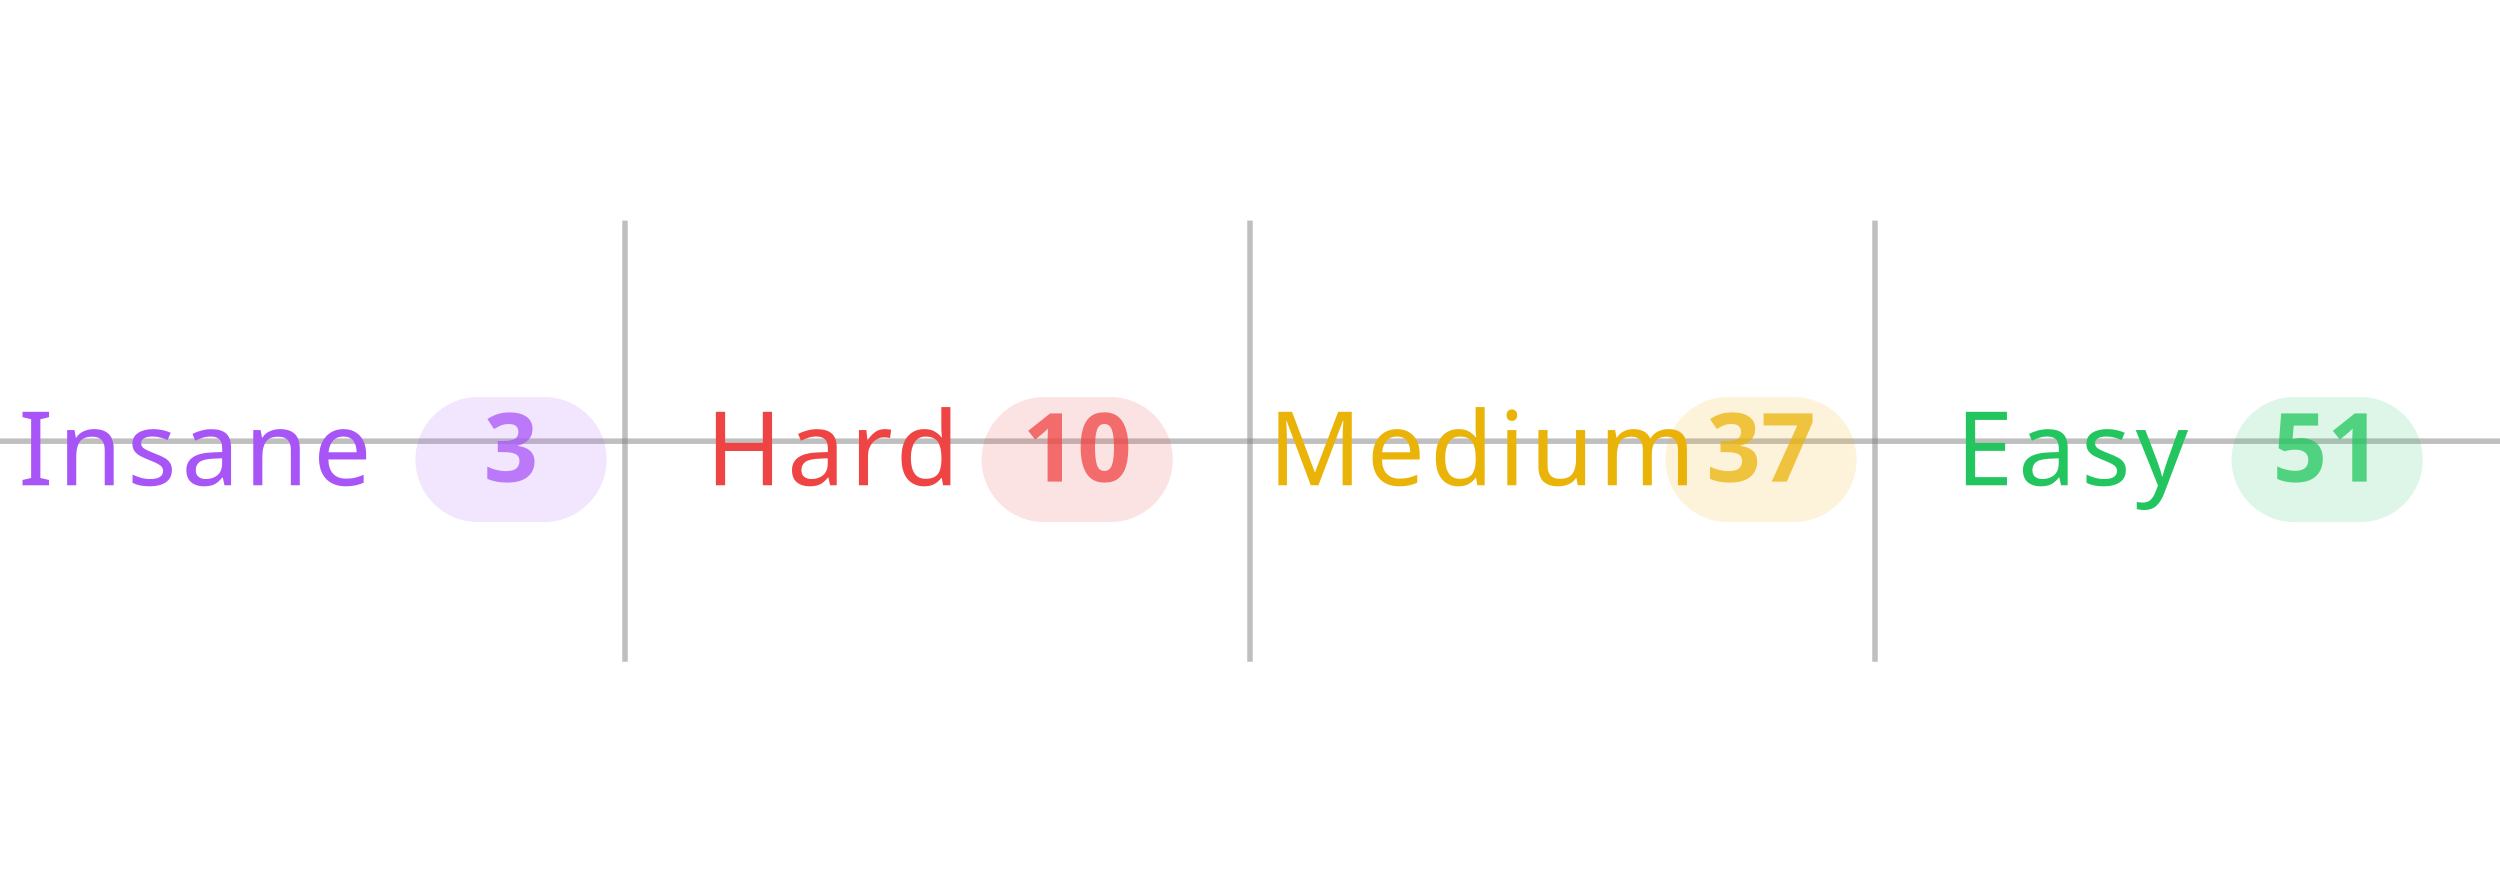
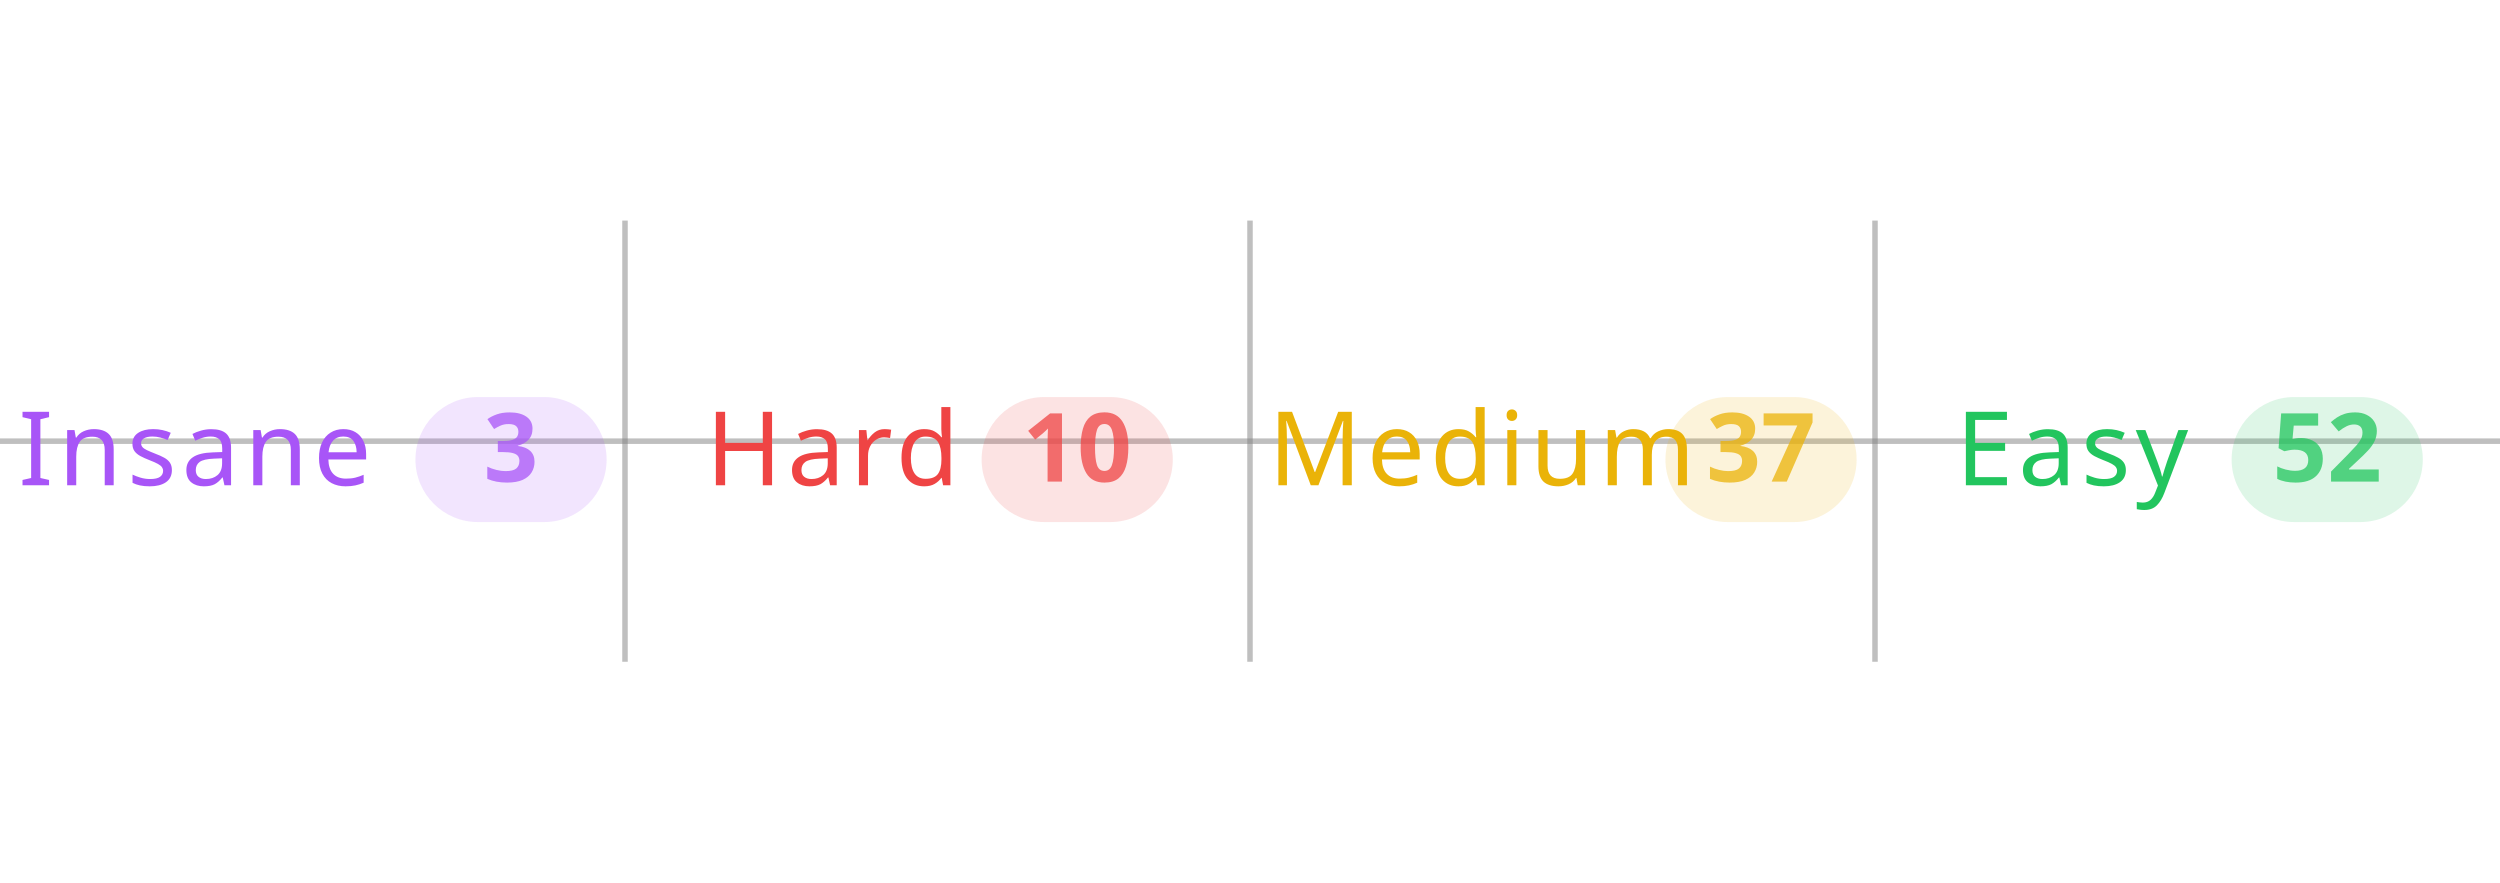
<svg xmlns="http://www.w3.org/2000/svg" width="100%" viewBox="0 0 680 240">
  <line x1="0" y1="120" x2="680" y2="120" stroke="#808080" stroke-opacity="0.5" stroke-width="1.5" />
  <line x1="170" y1="60" x2="170" y2="180" stroke="#808080" stroke-opacity="0.5" stroke-width="1.5" />
  <line x1="340" y1="60" x2="340" y2="180" stroke="#808080" stroke-opacity="0.5" stroke-width="1.5" />
  <line x1="510" y1="60" x2="510" y2="180" stroke="#808080" stroke-opacity="0.5" stroke-width="1.5" />
  <text x="5" y="132" text-anchor="start" font-family="sans-serif" font-size="28" font-weight="500" letter-spacing="0.05em" fill="#a855f7">Insane</text>
  <rect x="113" y="108" width="52" height="34" rx="17" fill="#a855f7" fill-opacity="0.15" />
  <text x="139" y="131" text-anchor="middle" font-family="sans-serif" font-size="26" font-weight="600" fill="#a855f7" fill-opacity="0.75">3</text>
  <text x="192" y="132" text-anchor="start" font-family="sans-serif" font-size="28" font-weight="500" letter-spacing="0.05em" fill="#ef4444">Hard</text>
  <rect x="267" y="108" width="52" height="34" rx="17" fill="#ef4444" fill-opacity="0.15" />
  <text x="293" y="131" text-anchor="middle" font-family="sans-serif" font-size="26" font-weight="600" fill="#ef4444" fill-opacity="0.75">10</text>
  <text x="345" y="132" text-anchor="start" font-family="sans-serif" font-size="28" font-weight="500" letter-spacing="0.05em" fill="#eab308">Medium</text>
  <rect x="453" y="108" width="52" height="34" rx="17" fill="#eab308" fill-opacity="0.15" />
  <text x="479" y="131" text-anchor="middle" font-family="sans-serif" font-size="26" font-weight="600" fill="#eab308" fill-opacity="0.75">37</text>
  <text x="532" y="132" text-anchor="start" font-family="sans-serif" font-size="28" font-weight="500" letter-spacing="0.05em" fill="#22c55e">Easy</text>
  <rect x="607" y="108" width="52" height="34" rx="17" fill="#22c55e" fill-opacity="0.15" />
-   <text x="633" y="131" text-anchor="middle" font-family="sans-serif" font-size="26" font-weight="600" fill="#22c55e" fill-opacity="0.75">51</text>
+   <text x="633" y="131" text-anchor="middle" font-family="sans-serif" font-size="26" font-weight="600" fill="#22c55e" fill-opacity="0.75">52</text>
</svg>
